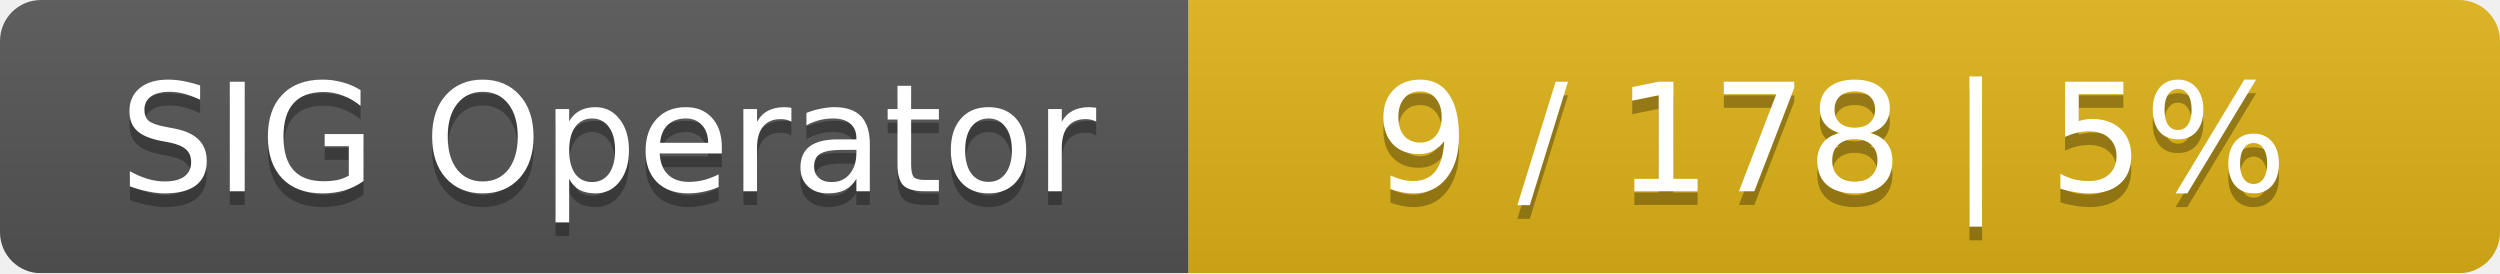
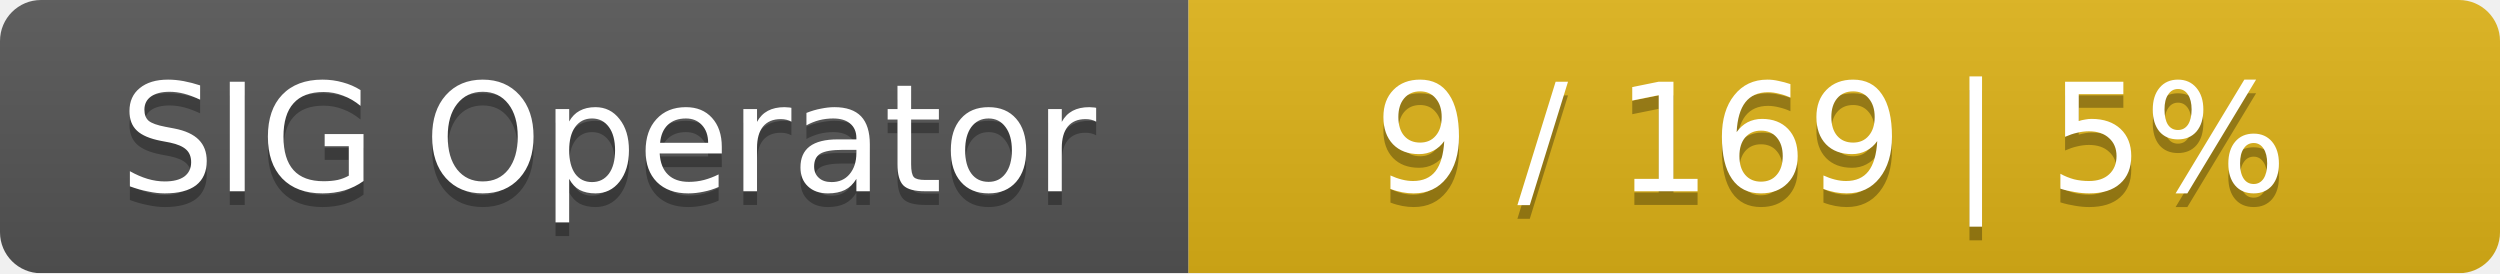
<svg xmlns="http://www.w3.org/2000/svg" width="183" height="20">
  <linearGradient id="smooth" x2="0" y2="100%">
    <stop offset="0" stop-color="#bbb" stop-opacity=".1" />
    <stop offset="1" stop-opacity=".1" />
  </linearGradient>
  <mask id="round">
    <rect width="183" height="20" rx="3" fill="#fff" />
  </mask>
  <g mask="url(#round)">
    <rect width="87" height="20" fill="#555" />
    <rect x="87" width="96" height="20" fill="#dfb317" />
    <rect width="183" height="20" fill="url(#smooth)" />
  </g>
  <g fill="#fff" text-anchor="middle" font-family="DejaVu Sans,Verdana,Geneva,sans-serif" font-size="11">
    <text x="44.5" y="15" fill="#010101" fill-opacity=".3">SIG Operator</text>
    <text x="44.5" y="14">SIG Operator</text>
-     <text x="134" y="15" fill="#010101" fill-opacity=".3">9 / 178    |    5%</text>
-     <text x="134" y="14">9 / 178    |    5%</text>
+     <text x="134" y="15" fill="#010101" fill-opacity=".3">9 / 169    |    5%</text>
+     <text x="134" y="14">9 / 169    |    5%</text>
  </g>
</svg>
